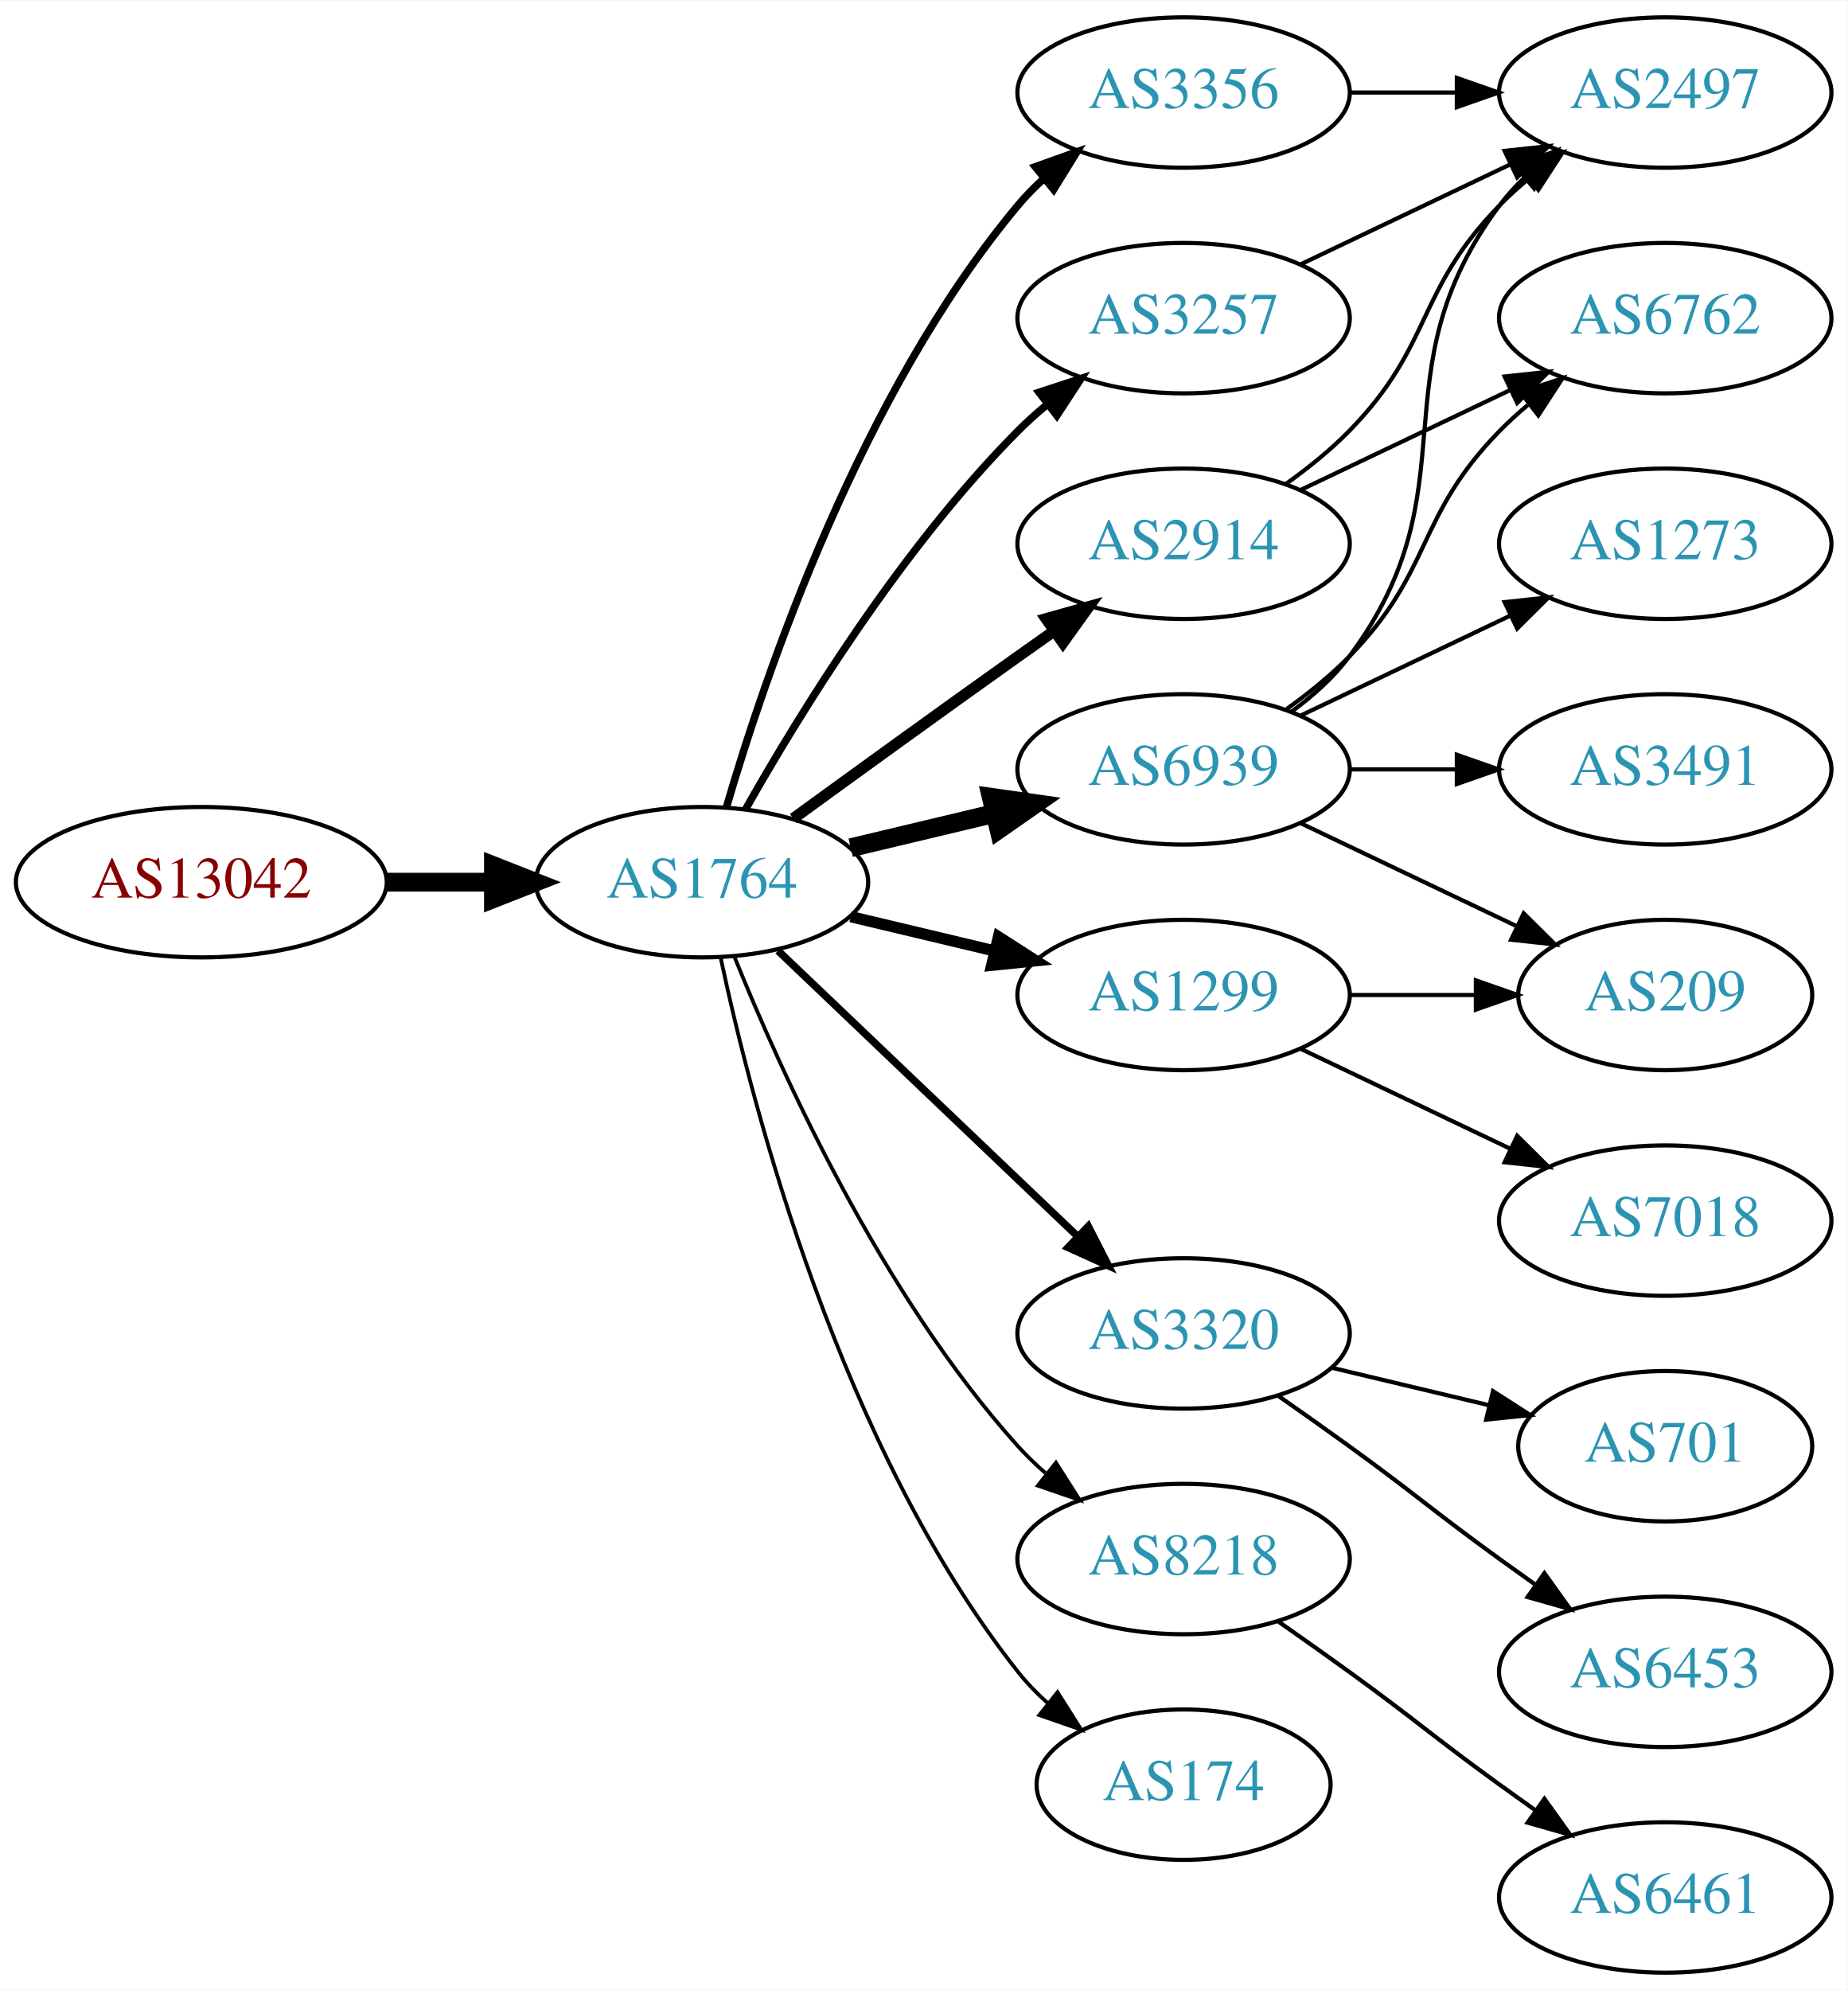
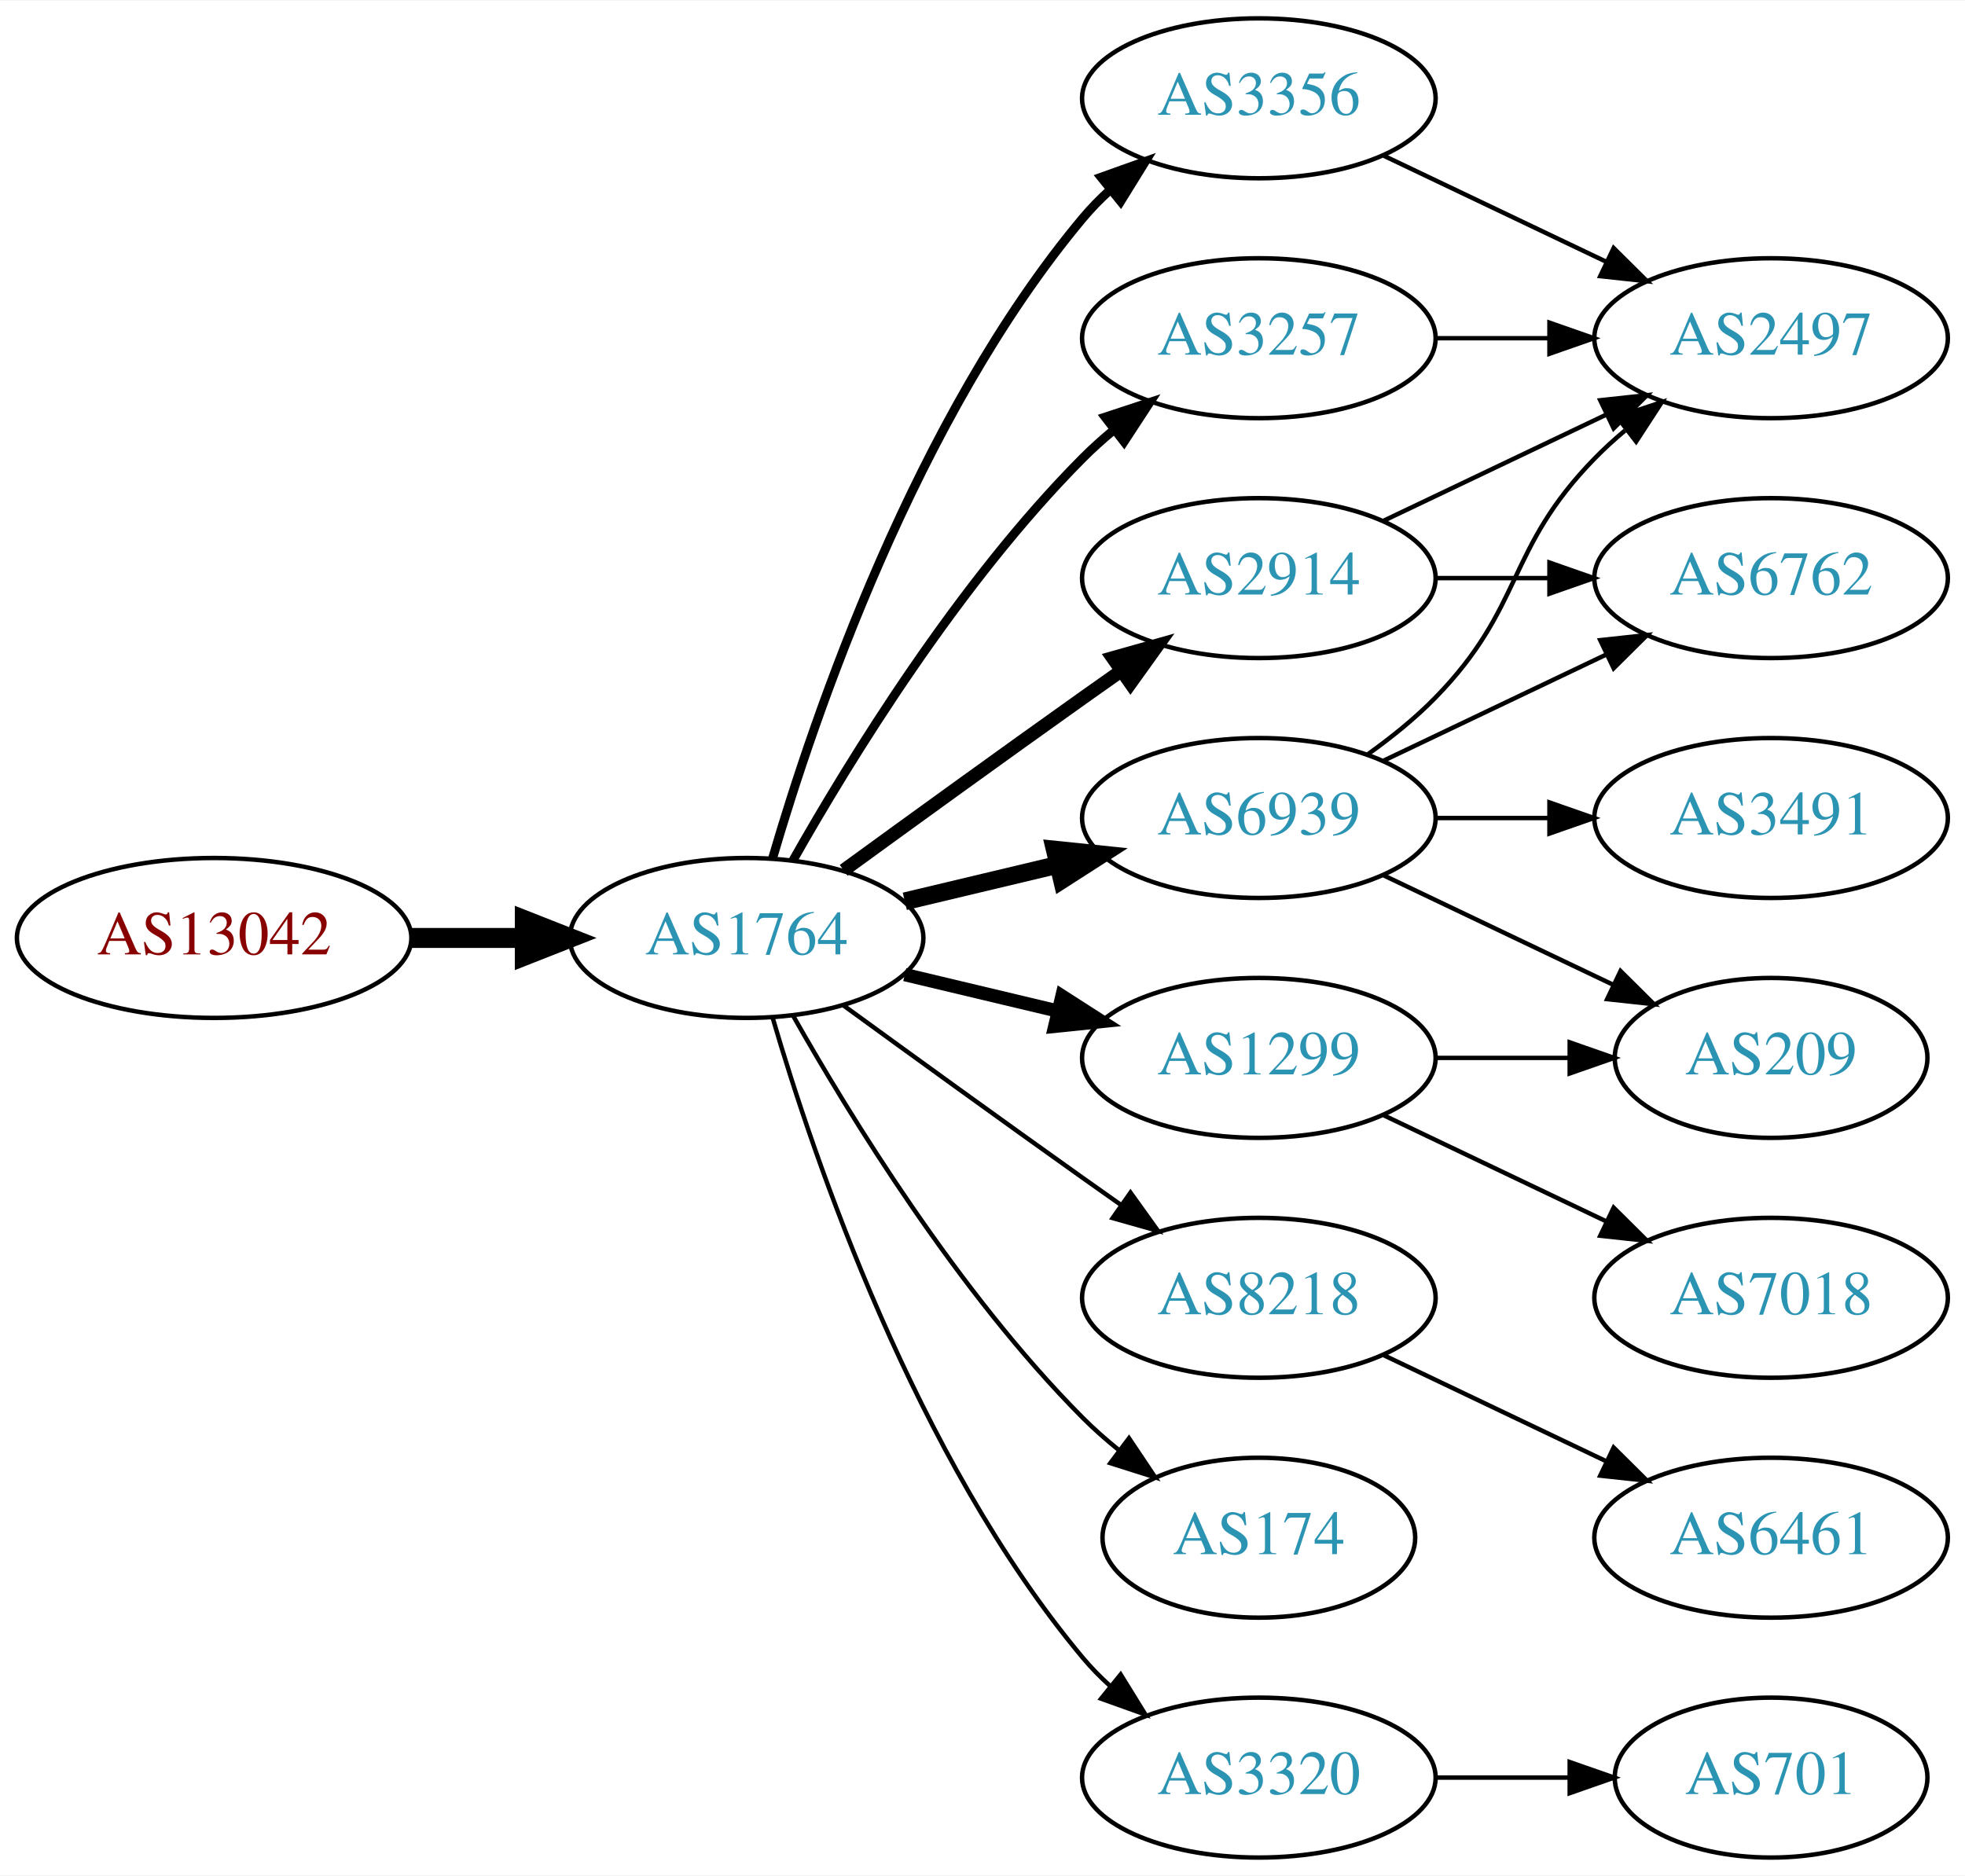
- <svg xmlns="http://www.w3.org/2000/svg" xmlns:xlink="http://www.w3.org/1999/xlink" width="442pt" height="476pt" viewBox="0.00 0.00 442.27 476.00">
-   <g id="graph0" class="graph" transform="scale(1 1) rotate(0) translate(4 472)">
-     <polygon fill="white" stroke="none" points="-4,4 -4,-472 438.271,-472 438.271,4 -4,4" />
+ <svg xmlns="http://www.w3.org/2000/svg" xmlns:xlink="http://www.w3.org/1999/xlink" width="442pt" height="422pt" viewBox="0.00 0.00 442.27 422.00">
+   <g id="graph0" class="graph" transform="scale(1 1) rotate(0) translate(4 418)">
+     <polygon fill="white" stroke="none" points="-4,4 -4,-418 438.271,-418 438.271,4 -4,4" />
    <g id="node1" class="node">
      <g id="a_node1">
        <a xlink:href="/asn/13042" xlink:title="AS13042 ~ Oesterreichische Nationalbank [AT]">
-           <ellipse fill="#ffffff" stroke="black" cx="44.196" cy="-261" rx="44.393" ry="18" />
-           <text text-anchor="middle" x="44.196" y="-257.3" font-family="Times,serif" font-size="14.00" fill="#880000">AS13042</text>
+           <ellipse fill="#ffffff" stroke="black" cx="44.196" cy="-207" rx="44.393" ry="18" />
+           <text text-anchor="middle" x="44.196" y="-203.3" font-family="Times,serif" font-size="14.00" fill="#880000">AS13042</text>
        </a>
      </g>
    </g>
    <g id="node2" class="node">
      <g id="a_node2">
        <a xlink:href="/asn/1764" xlink:title="AS1764 ~ NEXTLAYER-AS [AT]">
-           <ellipse fill="#ffffff" stroke="black" cx="164.039" cy="-261" rx="39.794" ry="18" />
-           <text text-anchor="middle" x="164.039" y="-257.3" font-family="Times,serif" font-size="14.00" fill="#2c94b3">AS1764</text>
+           <ellipse fill="#ffffff" stroke="black" cx="164.039" cy="-207" rx="39.794" ry="18" />
+           <text text-anchor="middle" x="164.039" y="-203.3" font-family="Times,serif" font-size="14.00" fill="#2c94b3">AS1764</text>
        </a>
      </g>
    </g>
    <g id="edge1" class="edge">
-       <path fill="none" stroke="black" stroke-width="4.5" d="M88.407,-261C96.72,-261 105.482,-261 113.965,-261" />
-       <polygon fill="black" stroke="black" stroke-width="4.5" points="114.123,-264.938 124.123,-261 114.123,-257.063 114.123,-264.938" />
+       <path fill="none" stroke="black" stroke-width="4.5" d="M88.407,-207C96.72,-207 105.482,-207 113.965,-207" />
+       <polygon fill="black" stroke="black" stroke-width="4.5" points="114.123,-210.938 124.123,-207 114.123,-203.063 114.123,-210.938" />
    </g>
    <g id="node3" class="node">
      <g id="a_node3">
        <a xlink:href="/asn/3356" xlink:title="AS3356 ~ Level 3 Parent, LLC [US]">
-           <ellipse fill="#ffffff" stroke="black" cx="279.332" cy="-450" rx="39.794" ry="18" />
-           <text text-anchor="middle" x="279.332" y="-446.3" font-family="Times,serif" font-size="14.00" fill="#2c94b3">AS3356</text>
+           <ellipse fill="#ffffff" stroke="black" cx="279.332" cy="-396" rx="39.794" ry="18" />
+           <text text-anchor="middle" x="279.332" y="-392.3" font-family="Times,serif" font-size="14.00" fill="#2c94b3">AS3356</text>
        </a>
      </g>
    </g>
    <g id="edge2" class="edge">
-       <path fill="none" stroke="black" stroke-width="1.8" d="M169.913,-279.002C179.227,-310.844 202.043,-377.981 239.685,-423 241.555,-425.237 243.654,-427.374 245.88,-429.396" />
-       <polygon fill="black" stroke="black" stroke-width="1.8" points="243.823,-432.234 253.799,-435.804 248.227,-426.793 243.823,-432.234" />
+       <path fill="none" stroke="black" stroke-width="2" d="M169.913,-225.002C179.227,-256.844 202.043,-323.981 239.685,-369 241.555,-371.237 243.654,-373.374 245.88,-375.396" />
+       <polygon fill="black" stroke="black" stroke-width="2" points="243.823,-378.234 253.799,-381.804 248.227,-372.793 243.823,-378.234" />
    </g>
    <g id="node4" class="node">
      <g id="a_node4">
-         <a xlink:href="/asn/3320" xlink:title="AS3320 ~ DTAG [DE]">
-           <ellipse fill="#ffffff" stroke="black" cx="279.332" cy="-153" rx="39.794" ry="18" />
-           <text text-anchor="middle" x="279.332" y="-149.3" font-family="Times,serif" font-size="14.00" fill="#2c94b3">AS3320</text>
+         <a xlink:href="/asn/6939" xlink:title="AS6939 ~ Hurricane Electric LLC [US]">
+           <ellipse fill="#ffffff" stroke="black" cx="279.332" cy="-234" rx="39.794" ry="18" />
+           <text text-anchor="middle" x="279.332" y="-230.3" font-family="Times,serif" font-size="14.00" fill="#2c94b3">AS6939</text>
        </a>
      </g>
    </g>
    <g id="edge3" class="edge">
-       <path fill="none" stroke="black" stroke-width="1.8" d="M182.245,-244.597C201.321,-226.413 232.241,-196.937 253.838,-176.349" />
-       <polygon fill="black" stroke="black" stroke-width="1.8" points="256.511,-178.637 261.334,-169.203 251.681,-173.57 256.511,-178.637" />
+       <path fill="none" stroke="black" stroke-width="4" d="M199.646,-215.248C210.517,-217.838 222.671,-220.735 234.114,-223.462" />
+       <polygon fill="black" stroke="black" stroke-width="4" points="233.397,-226.889 243.936,-225.803 235.02,-220.08 233.397,-226.889" />
    </g>
    <g id="node5" class="node">
      <g id="a_node5">
-         <a xlink:href="/asn/1299" xlink:title="AS1299 ~ Telia Carrier [EU]">
-           <ellipse fill="#ffffff" stroke="black" cx="279.332" cy="-234" rx="39.794" ry="18" />
-           <text text-anchor="middle" x="279.332" y="-230.3" font-family="Times,serif" font-size="14.00" fill="#2c94b3">AS1299</text>
+         <a xlink:href="/asn/3257" xlink:title="AS3257 ~ GTT [DE]">
+           <ellipse fill="#ffffff" stroke="black" cx="279.332" cy="-342" rx="39.794" ry="18" />
+           <text text-anchor="middle" x="279.332" y="-338.3" font-family="Times,serif" font-size="14.00" fill="#2c94b3">AS3257</text>
        </a>
      </g>
    </g>
    <g id="edge4" class="edge">
-       <path fill="none" stroke="black" stroke-width="2.7" d="M199.646,-252.752C210.517,-250.162 222.671,-247.265 234.114,-244.538" />
-       <polygon fill="black" stroke="black" stroke-width="2.7" points="235.02,-247.92 243.936,-242.197 233.397,-241.111 235.02,-247.92" />
+       <path fill="none" stroke="black" stroke-width="2" d="M174.498,-224.49C187.28,-247.096 211.712,-286.886 239.685,-315 241.796,-317.121 244.092,-319.188 246.477,-321.171" />
+       <polygon fill="black" stroke="black" stroke-width="2" points="244.73,-324.242 254.793,-327.556 248.993,-318.69 244.73,-324.242" />
    </g>
    <g id="node6" class="node">
      <g id="a_node6">
        <a xlink:href="/asn/2914" xlink:title="AS2914 ~ NTT America, Inc. [US]">
-           <ellipse fill="#ffffff" stroke="black" cx="279.332" cy="-342" rx="39.794" ry="18" />
-           <text text-anchor="middle" x="279.332" y="-338.3" font-family="Times,serif" font-size="14.00" fill="#2c94b3">AS2914</text>
+           <ellipse fill="#ffffff" stroke="black" cx="279.332" cy="-288" rx="39.794" ry="18" />
+           <text text-anchor="middle" x="279.332" y="-284.3" font-family="Times,serif" font-size="14.00" fill="#2c94b3">AS2914</text>
        </a>
      </g>
    </g>
    <g id="edge5" class="edge">
-       <path fill="none" stroke="black" stroke-width="2.7" d="M185.887,-276.222C200.821,-287.091 221.435,-302.025 239.685,-315 242.506,-317.005 245.449,-319.085 248.397,-321.159" />
-       <polygon fill="black" stroke="black" stroke-width="2.7" points="246.424,-324.05 256.621,-326.926 250.443,-318.319 246.424,-324.05" />
+       <path fill="none" stroke="black" stroke-width="3" d="M185.887,-222.222C200.821,-233.091 221.435,-248.025 239.685,-261 242.506,-263.005 245.449,-265.085 248.397,-267.159" />
+       <polygon fill="black" stroke="black" stroke-width="3" points="246.424,-270.05 256.621,-272.926 250.443,-264.319 246.424,-270.05" />
    </g>
    <g id="node7" class="node">
      <g id="a_node7">
-         <a xlink:href="/asn/6939" xlink:title="AS6939 ~ Hurricane Electric LLC [US]">
-           <ellipse fill="#ffffff" stroke="black" cx="279.332" cy="-288" rx="39.794" ry="18" />
-           <text text-anchor="middle" x="279.332" y="-284.3" font-family="Times,serif" font-size="14.00" fill="#2c94b3">AS6939</text>
+         <a xlink:href="/asn/1299" xlink:title="AS1299 ~ Telia Carrier [EU]">
+           <ellipse fill="#ffffff" stroke="black" cx="279.332" cy="-180" rx="39.794" ry="18" />
+           <text text-anchor="middle" x="279.332" y="-176.3" font-family="Times,serif" font-size="14.00" fill="#2c94b3">AS1299</text>
        </a>
      </g>
    </g>
    <g id="edge6" class="edge">
-       <path fill="none" stroke="black" stroke-width="4.5" d="M199.646,-269.248C210.517,-271.838 222.671,-274.735 234.114,-277.462" />
-       <polygon fill="black" stroke="black" stroke-width="4.5" points="233.296,-281.315 243.936,-279.803 235.122,-273.654 233.296,-281.315" />
+       <path fill="none" stroke="black" stroke-width="3" d="M199.646,-198.752C210.517,-196.162 222.671,-193.265 234.114,-190.538" />
+       <polygon fill="black" stroke="black" stroke-width="3" points="235.02,-193.92 243.936,-188.197 233.397,-187.111 235.02,-193.92" />
    </g>
    <g id="node8" class="node">
      <g id="a_node8">
        <a xlink:href="/asn/8218" xlink:title="AS8218 ~ legacy Neotelecoms [FR]">
-           <ellipse fill="#ffffff" stroke="black" cx="279.332" cy="-99" rx="39.794" ry="18" />
-           <text text-anchor="middle" x="279.332" y="-95.3" font-family="Times,serif" font-size="14.00" fill="#2c94b3">AS8218</text>
+           <ellipse fill="#ffffff" stroke="black" cx="279.332" cy="-126" rx="39.794" ry="18" />
+           <text text-anchor="middle" x="279.332" y="-122.3" font-family="Times,serif" font-size="14.00" fill="#2c94b3">AS8218</text>
        </a>
      </g>
    </g>
    <g id="edge7" class="edge">
-       <path fill="none" stroke="black" stroke-width="0.9" d="M171.786,-243.213C182.837,-215.757 206.891,-162.422 239.685,-126 241.688,-123.776 243.906,-121.637 246.239,-119.603" />
-       <polygon fill="black" stroke="black" stroke-width="0.9" points="248.769,-122.065 254.458,-113.127 244.437,-116.567 248.769,-122.065" />
+       <path fill="none" stroke="black" d="M185.887,-191.778C200.821,-180.909 221.435,-165.975 239.685,-153 242.506,-150.995 245.449,-148.915 248.397,-146.841" />
+       <polygon fill="black" stroke="black" points="250.443,-149.681 256.621,-141.074 246.424,-143.95 250.443,-149.681" />
    </g>
    <g id="node9" class="node">
      <g id="a_node9">
-         <a xlink:href="/asn/3257" xlink:title="AS3257 ~ GTT [DE]">
-           <ellipse fill="#ffffff" stroke="black" cx="279.332" cy="-396" rx="39.794" ry="18" />
-           <text text-anchor="middle" x="279.332" y="-392.3" font-family="Times,serif" font-size="14.00" fill="#2c94b3">AS3257</text>
+         <a xlink:href="/asn/174" xlink:title="AS174 ~ Cogent Communications [US]">
+           <ellipse fill="#ffffff" stroke="black" cx="279.332" cy="-72" rx="35.194" ry="18" />
+           <text text-anchor="middle" x="279.332" y="-68.3" font-family="Times,serif" font-size="14.00" fill="#2c94b3">AS174</text>
        </a>
      </g>
    </g>
    <g id="edge8" class="edge">
-       <path fill="none" stroke="black" stroke-width="1.8" d="M174.498,-278.49C187.28,-301.096 211.712,-340.886 239.685,-369 241.796,-371.121 244.092,-373.188 246.477,-375.171" />
-       <polygon fill="black" stroke="black" stroke-width="1.8" points="244.73,-378.242 254.793,-381.556 248.993,-372.69 244.73,-378.242" />
+       <path fill="none" stroke="black" d="M174.498,-189.51C187.28,-166.904 211.712,-127.114 239.685,-99 242.185,-96.487 244.946,-94.052 247.807,-91.739" />
+       <polygon fill="black" stroke="black" points="250.108,-94.389 256.004,-85.587 245.905,-88.79 250.108,-94.389" />
    </g>
    <g id="node10" class="node">
      <g id="a_node10">
-         <a xlink:href="/asn/174" xlink:title="AS174 ~ Cogent Communications [US]">
-           <ellipse fill="#ffffff" stroke="black" cx="279.332" cy="-45" rx="35.194" ry="18" />
-           <text text-anchor="middle" x="279.332" y="-41.3" font-family="Times,serif" font-size="14.00" fill="#2c94b3">AS174</text>
+         <a xlink:href="/asn/3320" xlink:title="AS3320 ~ DTAG [DE]">
+           <ellipse fill="#ffffff" stroke="black" cx="279.332" cy="-18" rx="39.794" ry="18" />
+           <text text-anchor="middle" x="279.332" y="-14.3" font-family="Times,serif" font-size="14.00" fill="#2c94b3">AS3320</text>
        </a>
      </g>
    </g>
    <g id="edge9" class="edge">
-       <path fill="none" stroke="black" stroke-width="0.9" d="M168.529,-242.84C176.16,-206.97 197.152,-125.845 239.685,-72 241.765,-69.367 244.17,-66.884 246.743,-64.572" />
-       <polygon fill="black" stroke="black" stroke-width="0.9" points="249.154,-67.126 254.806,-58.165 244.799,-61.646 249.154,-67.126" />
-     </g>
-     <g id="node15" class="node">
-       <g id="a_node15">
+       <path fill="none" stroke="black" d="M169.913,-188.998C179.227,-157.156 202.043,-90.019 239.685,-45 241.555,-42.763 243.654,-40.626 245.88,-38.604" />
+       <polygon fill="black" stroke="black" points="248.227,-41.208 253.799,-32.196 243.823,-35.766 248.227,-41.208" />
+     </g>
+     <g id="node14" class="node">
+       <g id="a_node14">
        <a xlink:href="/asn/2497" xlink:title="AS2497 ~ Internet Initiative Japan Inc. [JP]">
-           <ellipse fill="#ffffff" stroke="black" cx="394.625" cy="-450" rx="39.794" ry="18" />
-           <text text-anchor="middle" x="394.625" y="-446.3" font-family="Times,serif" font-size="14.00" fill="#2c94b3">AS2497</text>
+           <ellipse fill="#ffffff" stroke="black" cx="394.625" cy="-342" rx="39.794" ry="18" />
+           <text text-anchor="middle" x="394.625" y="-338.3" font-family="Times,serif" font-size="14.00" fill="#2c94b3">AS2497</text>
        </a>
      </g>
    </g>
    <g id="edge19" class="edge">
-       <path fill="none" stroke="black" d="M319.004,-450C327.207,-450 335.971,-450 344.503,-450" />
-       <polygon fill="black" stroke="black" points="344.742,-453.5 354.742,-450 344.742,-446.5 344.742,-453.5" />
+       <path fill="none" stroke="black" d="M307.468,-383.066C322.462,-375.919 341.283,-366.948 357.506,-359.215" />
+       <polygon fill="black" stroke="black" points="359.188,-362.291 366.71,-354.829 356.177,-355.972 359.188,-362.291" />
    </g>
    <g id="node11" class="node">
      <g id="a_node11">
-         <a xlink:href="/asn/6453" xlink:title="AS6453 ~ TATA COMMUNICATIONS (AMERICA) INC [US]">
-           <ellipse fill="#ffffff" stroke="black" cx="394.625" cy="-72" rx="39.794" ry="18" />
-           <text text-anchor="middle" x="394.625" y="-68.3" font-family="Times,serif" font-size="14.00" fill="#2c94b3">AS6453</text>
+         <a xlink:href="/asn/6762" xlink:title="AS6762 ~ TELECOM ITALIA SPARKLE S.p.A. [IT]">
+           <ellipse fill="#ffffff" stroke="black" cx="394.625" cy="-288" rx="39.794" ry="18" />
+           <text text-anchor="middle" x="394.625" y="-284.3" font-family="Times,serif" font-size="14.00" fill="#2c94b3">AS6762</text>
        </a>
      </g>
    </g>
    <g id="edge10" class="edge">
-       <path fill="none" stroke="black" d="M302.089,-137.991C307.623,-134.121 313.542,-129.936 318.978,-126 335.178,-114.271 338.778,-110.729 354.978,-99 357.781,-96.971 360.712,-94.875 363.653,-92.79" />
-       <polygon fill="black" stroke="black" points="365.704,-95.627 371.868,-87.009 361.675,-89.903 365.704,-95.627" />
+       <path fill="none" stroke="black" d="M307.468,-246.934C322.462,-254.081 341.283,-263.052 357.506,-270.785" />
+       <polygon fill="black" stroke="black" points="356.177,-274.028 366.71,-275.171 359.188,-267.709 356.177,-274.028" />
    </g>
    <g id="node12" class="node">
      <g id="a_node12">
-         <a xlink:href="/asn/701" xlink:title="AS701 ~ UUNET [US]">
-           <ellipse fill="#ffffff" stroke="black" cx="394.625" cy="-126" rx="35.194" ry="18" />
-           <text text-anchor="middle" x="394.625" y="-122.3" font-family="Times,serif" font-size="14.00" fill="#2c94b3">AS701</text>
+         <a xlink:href="/asn/209" xlink:title="AS209 ~ CenturyLink Communications, LLC [US]">
+           <ellipse fill="#ffffff" stroke="black" cx="394.625" cy="-180" rx="35.194" ry="18" />
+           <text text-anchor="middle" x="394.625" y="-176.3" font-family="Times,serif" font-size="14.00" fill="#2c94b3">AS209</text>
        </a>
      </g>
    </g>
    <g id="edge11" class="edge">
-       <path fill="none" stroke="black" d="M314.939,-144.752C326.733,-141.942 340.038,-138.771 352.306,-135.847" />
-       <polygon fill="black" stroke="black" points="353.394,-139.186 362.311,-133.463 351.772,-132.376 353.394,-139.186" />
-     </g>
-     <g id="node14" class="node">
-       <g id="a_node14">
-         <a xlink:href="/asn/209" xlink:title="AS209 ~ CenturyLink Communications, LLC [US]">
-           <ellipse fill="#ffffff" stroke="black" cx="394.625" cy="-234" rx="35.194" ry="18" />
-           <text text-anchor="middle" x="394.625" y="-230.3" font-family="Times,serif" font-size="14.00" fill="#2c94b3">AS209</text>
-         </a>
-       </g>
-     </g>
-     <g id="edge21" class="edge">
-       <path fill="none" stroke="black" d="M319.004,-234C328.709,-234 339.2,-234 349.163,-234" />
-       <polygon fill="black" stroke="black" points="349.299,-237.5 359.299,-234 349.299,-230.5 349.299,-237.5" />
-     </g>
-     <g id="node19" class="node">
-       <g id="a_node19">
-         <a xlink:href="/asn/7018" xlink:title="AS7018 ~ AT&amp;T Services, Inc. [US]">
-           <ellipse fill="#ffffff" stroke="black" cx="394.625" cy="-180" rx="39.794" ry="18" />
-           <text text-anchor="middle" x="394.625" y="-176.3" font-family="Times,serif" font-size="14.00" fill="#2c94b3">AS7018</text>
-         </a>
-       </g>
-     </g>
-     <g id="edge22" class="edge">
-       <path fill="none" stroke="black" d="M307.468,-221.066C322.462,-213.919 341.283,-204.948 357.506,-197.215" />
-       <polygon fill="black" stroke="black" points="359.188,-200.291 366.71,-192.829 356.177,-193.972 359.188,-200.291" />
-     </g>
-     <g id="edge18" class="edge">
-       <path fill="none" stroke="black" d="M303.926,-356.389C309.182,-360.148 314.513,-364.437 318.978,-369 339.151,-389.617 334.806,-402.383 354.978,-423 357.071,-425.139 359.354,-427.218 361.731,-429.21" />
-       <polygon fill="black" stroke="black" points="359.974,-432.275 370.031,-435.611 364.249,-426.732 359.974,-432.275" />
-     </g>
-     <g id="node17" class="node">
-       <g id="a_node17">
-         <a xlink:href="/asn/6762" xlink:title="AS6762 ~ TELECOM ITALIA SPARKLE S.p.A. [IT]">
-           <ellipse fill="#ffffff" stroke="black" cx="394.625" cy="-396" rx="39.794" ry="18" />
-           <text text-anchor="middle" x="394.625" y="-392.3" font-family="Times,serif" font-size="14.00" fill="#2c94b3">AS6762</text>
-         </a>
-       </g>
-     </g>
-     <g id="edge17" class="edge">
-       <path fill="none" stroke="black" d="M307.468,-354.934C322.462,-362.081 341.283,-371.052 357.506,-378.785" />
-       <polygon fill="black" stroke="black" points="356.177,-382.028 366.71,-383.171 359.188,-375.709 356.177,-382.028" />
+       <path fill="none" stroke="black" d="M307.468,-221.066C322.9,-213.71 342.385,-204.423 358.92,-196.541" />
+       <polygon fill="black" stroke="black" points="360.741,-199.551 368.262,-192.089 357.729,-193.232 360.741,-199.551" />
    </g>
    <g id="node13" class="node">
      <g id="a_node13">
        <a xlink:href="/asn/3491" xlink:title="AS3491 ~ PCCW Global, Inc. [US]">
-           <ellipse fill="#ffffff" stroke="black" cx="394.625" cy="-288" rx="39.794" ry="18" />
-           <text text-anchor="middle" x="394.625" y="-284.3" font-family="Times,serif" font-size="14.00" fill="#2c94b3">AS3491</text>
+           <ellipse fill="#ffffff" stroke="black" cx="394.625" cy="-234" rx="39.794" ry="18" />
+           <text text-anchor="middle" x="394.625" y="-230.3" font-family="Times,serif" font-size="14.00" fill="#2c94b3">AS3491</text>
        </a>
      </g>
    </g>
    <g id="edge12" class="edge">
+       <path fill="none" stroke="black" d="M319.004,-234C327.207,-234 335.971,-234 344.503,-234" />
+       <polygon fill="black" stroke="black" points="344.742,-237.5 354.742,-234 344.742,-230.5 344.742,-237.5" />
+     </g>
+     <g id="edge13" class="edge">
+       <path fill="none" stroke="black" d="M303.926,-248.389C309.182,-252.148 314.513,-256.437 318.978,-261 339.151,-281.617 334.806,-294.383 354.978,-315 357.071,-317.139 359.354,-319.218 361.731,-321.21" />
+       <polygon fill="black" stroke="black" points="359.974,-324.275 370.031,-327.611 364.249,-318.732 359.974,-324.275" />
+     </g>
+     <g id="edge18" class="edge">
+       <path fill="none" stroke="black" d="M319.004,-342C327.207,-342 335.971,-342 344.503,-342" />
+       <polygon fill="black" stroke="black" points="344.742,-345.5 354.742,-342 344.742,-338.5 344.742,-345.5" />
+     </g>
+     <g id="edge16" class="edge">
      <path fill="none" stroke="black" d="M319.004,-288C327.207,-288 335.971,-288 344.503,-288" />
      <polygon fill="black" stroke="black" points="344.742,-291.5 354.742,-288 344.742,-284.5 344.742,-291.5" />
    </g>
-     <g id="edge13" class="edge">
-       <path fill="none" stroke="black" d="M307.468,-275.066C322.9,-267.71 342.385,-258.423 358.92,-250.541" />
-       <polygon fill="black" stroke="black" points="360.741,-253.551 368.262,-246.089 357.729,-247.232 360.741,-253.551" />
+     <g id="edge17" class="edge">
+       <path fill="none" stroke="black" d="M307.468,-300.934C322.462,-308.081 341.283,-317.052 357.506,-324.785" />
+       <polygon fill="black" stroke="black" points="356.177,-328.028 366.71,-329.171 359.188,-321.709 356.177,-328.028" />
    </g>
    <g id="edge14" class="edge">
-       <path fill="none" stroke="black" d="M305.262,-301.882C310.338,-305.611 315.256,-310.016 318.978,-315 349.249,-355.542 324.707,-382.458 354.978,-423 356.723,-425.336 358.73,-427.545 360.893,-429.617" />
-       <polygon fill="black" stroke="black" points="358.771,-432.405 368.694,-436.118 363.253,-427.027 358.771,-432.405" />
+       <path fill="none" stroke="black" d="M319.004,-180C328.709,-180 339.2,-180 349.163,-180" />
+       <polygon fill="black" stroke="black" points="349.299,-183.5 359.299,-180 349.299,-176.5 349.299,-183.5" />
+     </g>
+     <g id="node15" class="node">
+       <g id="a_node15">
+         <a xlink:href="/asn/7018" xlink:title="AS7018 ~ AT&amp;T Services, Inc. [US]">
+           <ellipse fill="#ffffff" stroke="black" cx="394.625" cy="-126" rx="39.794" ry="18" />
+           <text text-anchor="middle" x="394.625" y="-122.3" font-family="Times,serif" font-size="14.00" fill="#2c94b3">AS7018</text>
+         </a>
+       </g>
+     </g>
+     <g id="edge15" class="edge">
+       <path fill="none" stroke="black" d="M307.468,-167.066C322.462,-159.919 341.283,-150.948 357.506,-143.215" />
+       <polygon fill="black" stroke="black" points="359.188,-146.291 366.71,-138.829 356.177,-139.972 359.188,-146.291" />
    </g>
    <g id="node16" class="node">
      <g id="a_node16">
-         <a xlink:href="/asn/1273" xlink:title="AS1273 ~ Vodafone Group PLC [EU]">
-           <ellipse fill="#ffffff" stroke="black" cx="394.625" cy="-342" rx="39.794" ry="18" />
-           <text text-anchor="middle" x="394.625" y="-338.3" font-family="Times,serif" font-size="14.00" fill="#2c94b3">AS1273</text>
-         </a>
-       </g>
-     </g>
-     <g id="edge15" class="edge">
-       <path fill="none" stroke="black" d="M307.468,-300.934C322.462,-308.081 341.283,-317.052 357.506,-324.785" />
-       <polygon fill="black" stroke="black" points="356.177,-328.028 366.71,-329.171 359.188,-321.709 356.177,-328.028" />
-     </g>
-     <g id="edge16" class="edge">
-       <path fill="none" stroke="black" d="M303.926,-302.389C309.182,-306.148 314.513,-310.437 318.978,-315 339.151,-335.617 334.806,-348.383 354.978,-369 357.071,-371.139 359.354,-373.218 361.731,-375.21" />
-       <polygon fill="black" stroke="black" points="359.974,-378.275 370.031,-381.611 364.249,-372.732 359.974,-378.275" />
-     </g>
-     <g id="node18" class="node">
-       <g id="a_node18">
        <a xlink:href="/asn/6461" xlink:title="AS6461 ~ Zayo Bandwidth [US]">
-           <ellipse fill="#ffffff" stroke="black" cx="394.625" cy="-18" rx="39.794" ry="18" />
-           <text text-anchor="middle" x="394.625" y="-14.3" font-family="Times,serif" font-size="14.00" fill="#2c94b3">AS6461</text>
+           <ellipse fill="#ffffff" stroke="black" cx="394.625" cy="-72" rx="39.794" ry="18" />
+           <text text-anchor="middle" x="394.625" y="-68.3" font-family="Times,serif" font-size="14.00" fill="#2c94b3">AS6461</text>
        </a>
      </g>
    </g>
    <g id="edge20" class="edge">
-       <path fill="none" stroke="black" d="M302.089,-83.991C307.623,-80.121 313.542,-75.936 318.978,-72 335.178,-60.271 338.778,-56.729 354.978,-45 357.781,-42.971 360.712,-40.875 363.653,-38.791" />
-       <polygon fill="black" stroke="black" points="365.704,-41.627 371.868,-33.009 361.675,-35.903 365.704,-41.627" />
-     </g>
-     <g id="edge23" class="edge">
-       <path fill="none" stroke="black" d="M307.468,-408.934C322.462,-416.081 341.283,-425.052 357.506,-432.785" />
-       <polygon fill="black" stroke="black" points="356.177,-436.028 366.71,-437.171 359.188,-429.709 356.177,-436.028" />
+       <path fill="none" stroke="black" d="M307.468,-113.066C322.462,-105.919 341.283,-96.948 357.506,-89.215" />
+       <polygon fill="black" stroke="black" points="359.188,-92.291 366.71,-84.829 356.177,-85.972 359.188,-92.291" />
+     </g>
+     <g id="node17" class="node">
+       <g id="a_node17">
+         <a xlink:href="/asn/701" xlink:title="AS701 ~ UUNET [US]">
+           <ellipse fill="#ffffff" stroke="black" cx="394.625" cy="-18" rx="35.194" ry="18" />
+           <text text-anchor="middle" x="394.625" y="-14.3" font-family="Times,serif" font-size="14.00" fill="#2c94b3">AS701</text>
+         </a>
+       </g>
+     </g>
+     <g id="edge21" class="edge">
+       <path fill="none" stroke="black" d="M319.004,-18C328.709,-18 339.2,-18 349.163,-18" />
+       <polygon fill="black" stroke="black" points="349.299,-21.5 359.299,-18 349.299,-14.5 349.299,-21.5" />
    </g>
  </g>
</svg>
